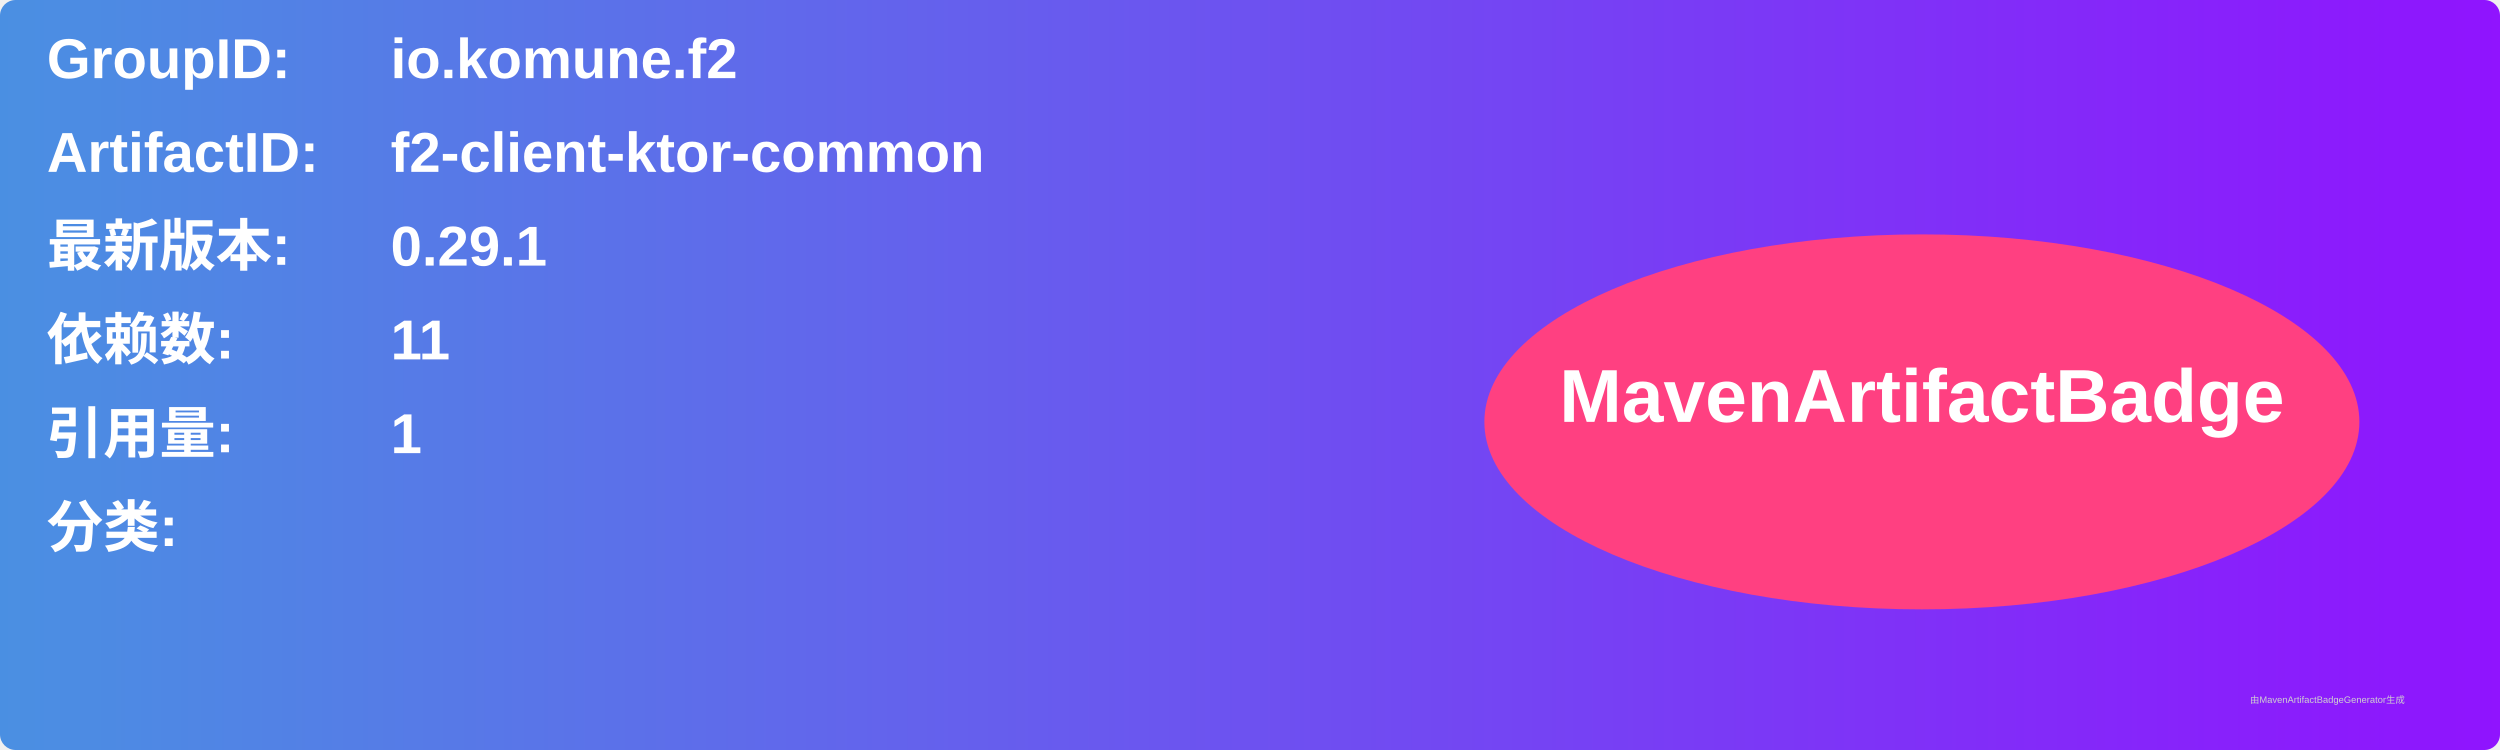
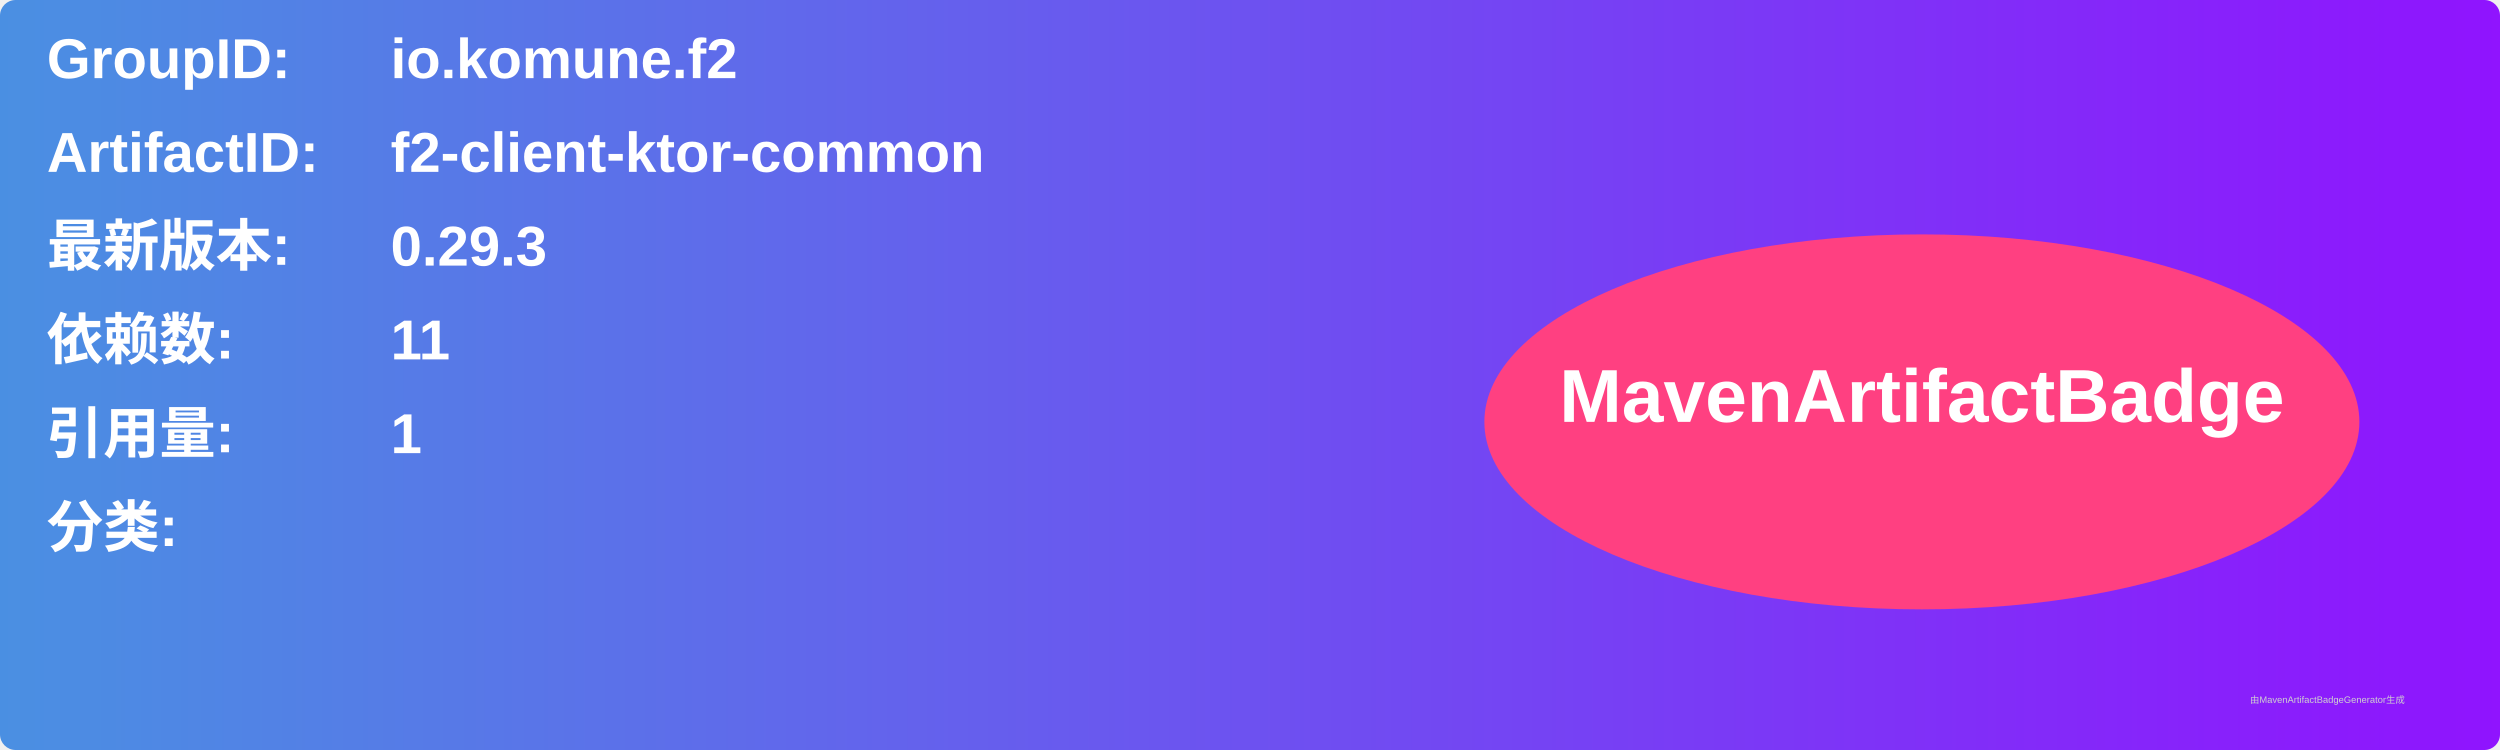
<svg xmlns="http://www.w3.org/2000/svg" width="800" height="240" viewBox="0 0 800 240">
  <linearGradient id="grad" x1="0%" y1="0%" x2="100%" y2="0%">
    <stop offset="0%" stop-color="#4a90e2" />
    <stop offset="100%" stop-color="#9013fe" />
  </linearGradient>
  <rect width="100%" height="100%" rx="5" ry="5" fill="url(#grad)" />
  <g transform="translate(15, 15)">
    <text x="0" y="10" font-family="Arial" font-size="18" fill="white" font-weight="bold" width="260">GroupID:</text>
    <text x="110" y="10" font-family="Arial" font-size="18" fill="white" font-weight="bold" width="460">io.komune.f2</text>
    <text x="0" y="40" font-family="Arial" font-size="18" fill="white" font-weight="bold" width="260">ArtifactID:</text>
    <text x="110" y="40" font-family="Arial" font-size="18" fill="white" font-weight="bold" width="460">f2-client-ktor-common</text>
    <text x="0" y="70" font-family="Arial" font-size="18" fill="white" font-weight="bold">最新版本:</text>
    <text x="110" y="70" font-family="Arial" font-size="18" fill="white" font-weight="bold">
-       <tspan font-weight="bold">0.29.1</tspan>
+       <tspan font-weight="bold">0.29.3</tspan>
    </text>
    <text x="0" y="100" font-family="Arial" font-size="18" fill="white" font-weight="bold">依赖数: </text>
    <text x="110" y="100" font-family="Arial" font-size="18" fill="white">
      <tspan font-weight="bold">11</tspan>
    </text>
    <text x="0" y="130" font-family="Arial" font-size="18" fill="white" font-weight="bold">引用量: </text>
    <text x="110" y="130" font-family="Arial" font-size="18" fill="white">
      <tspan font-weight="bold">1</tspan>
    </text>
    <text x="0" y="160" font-family="Arial" font-size="18" fill="white" font-weight="bold">分类:</text>
    <text x="10" y="190" font-family="Arial" font-size="10" fill="white">
      <tspan font-weight="bold" />
    </text>
    <ellipse cx="600" cy="120" rx="140" ry="60" fill="#ff4081" />
    <text x="600" y="120" text-anchor="middle" font-family="Arial" font-size="24" fill="white" font-weight="bold">MavenArtifactBadge</text>
  </g>
  <text x="720" y="225" font-family="Arial" font-size="3" fill="#d0d0d0">由MavenArtifactBadgeGenerator生成</text>
</svg>
